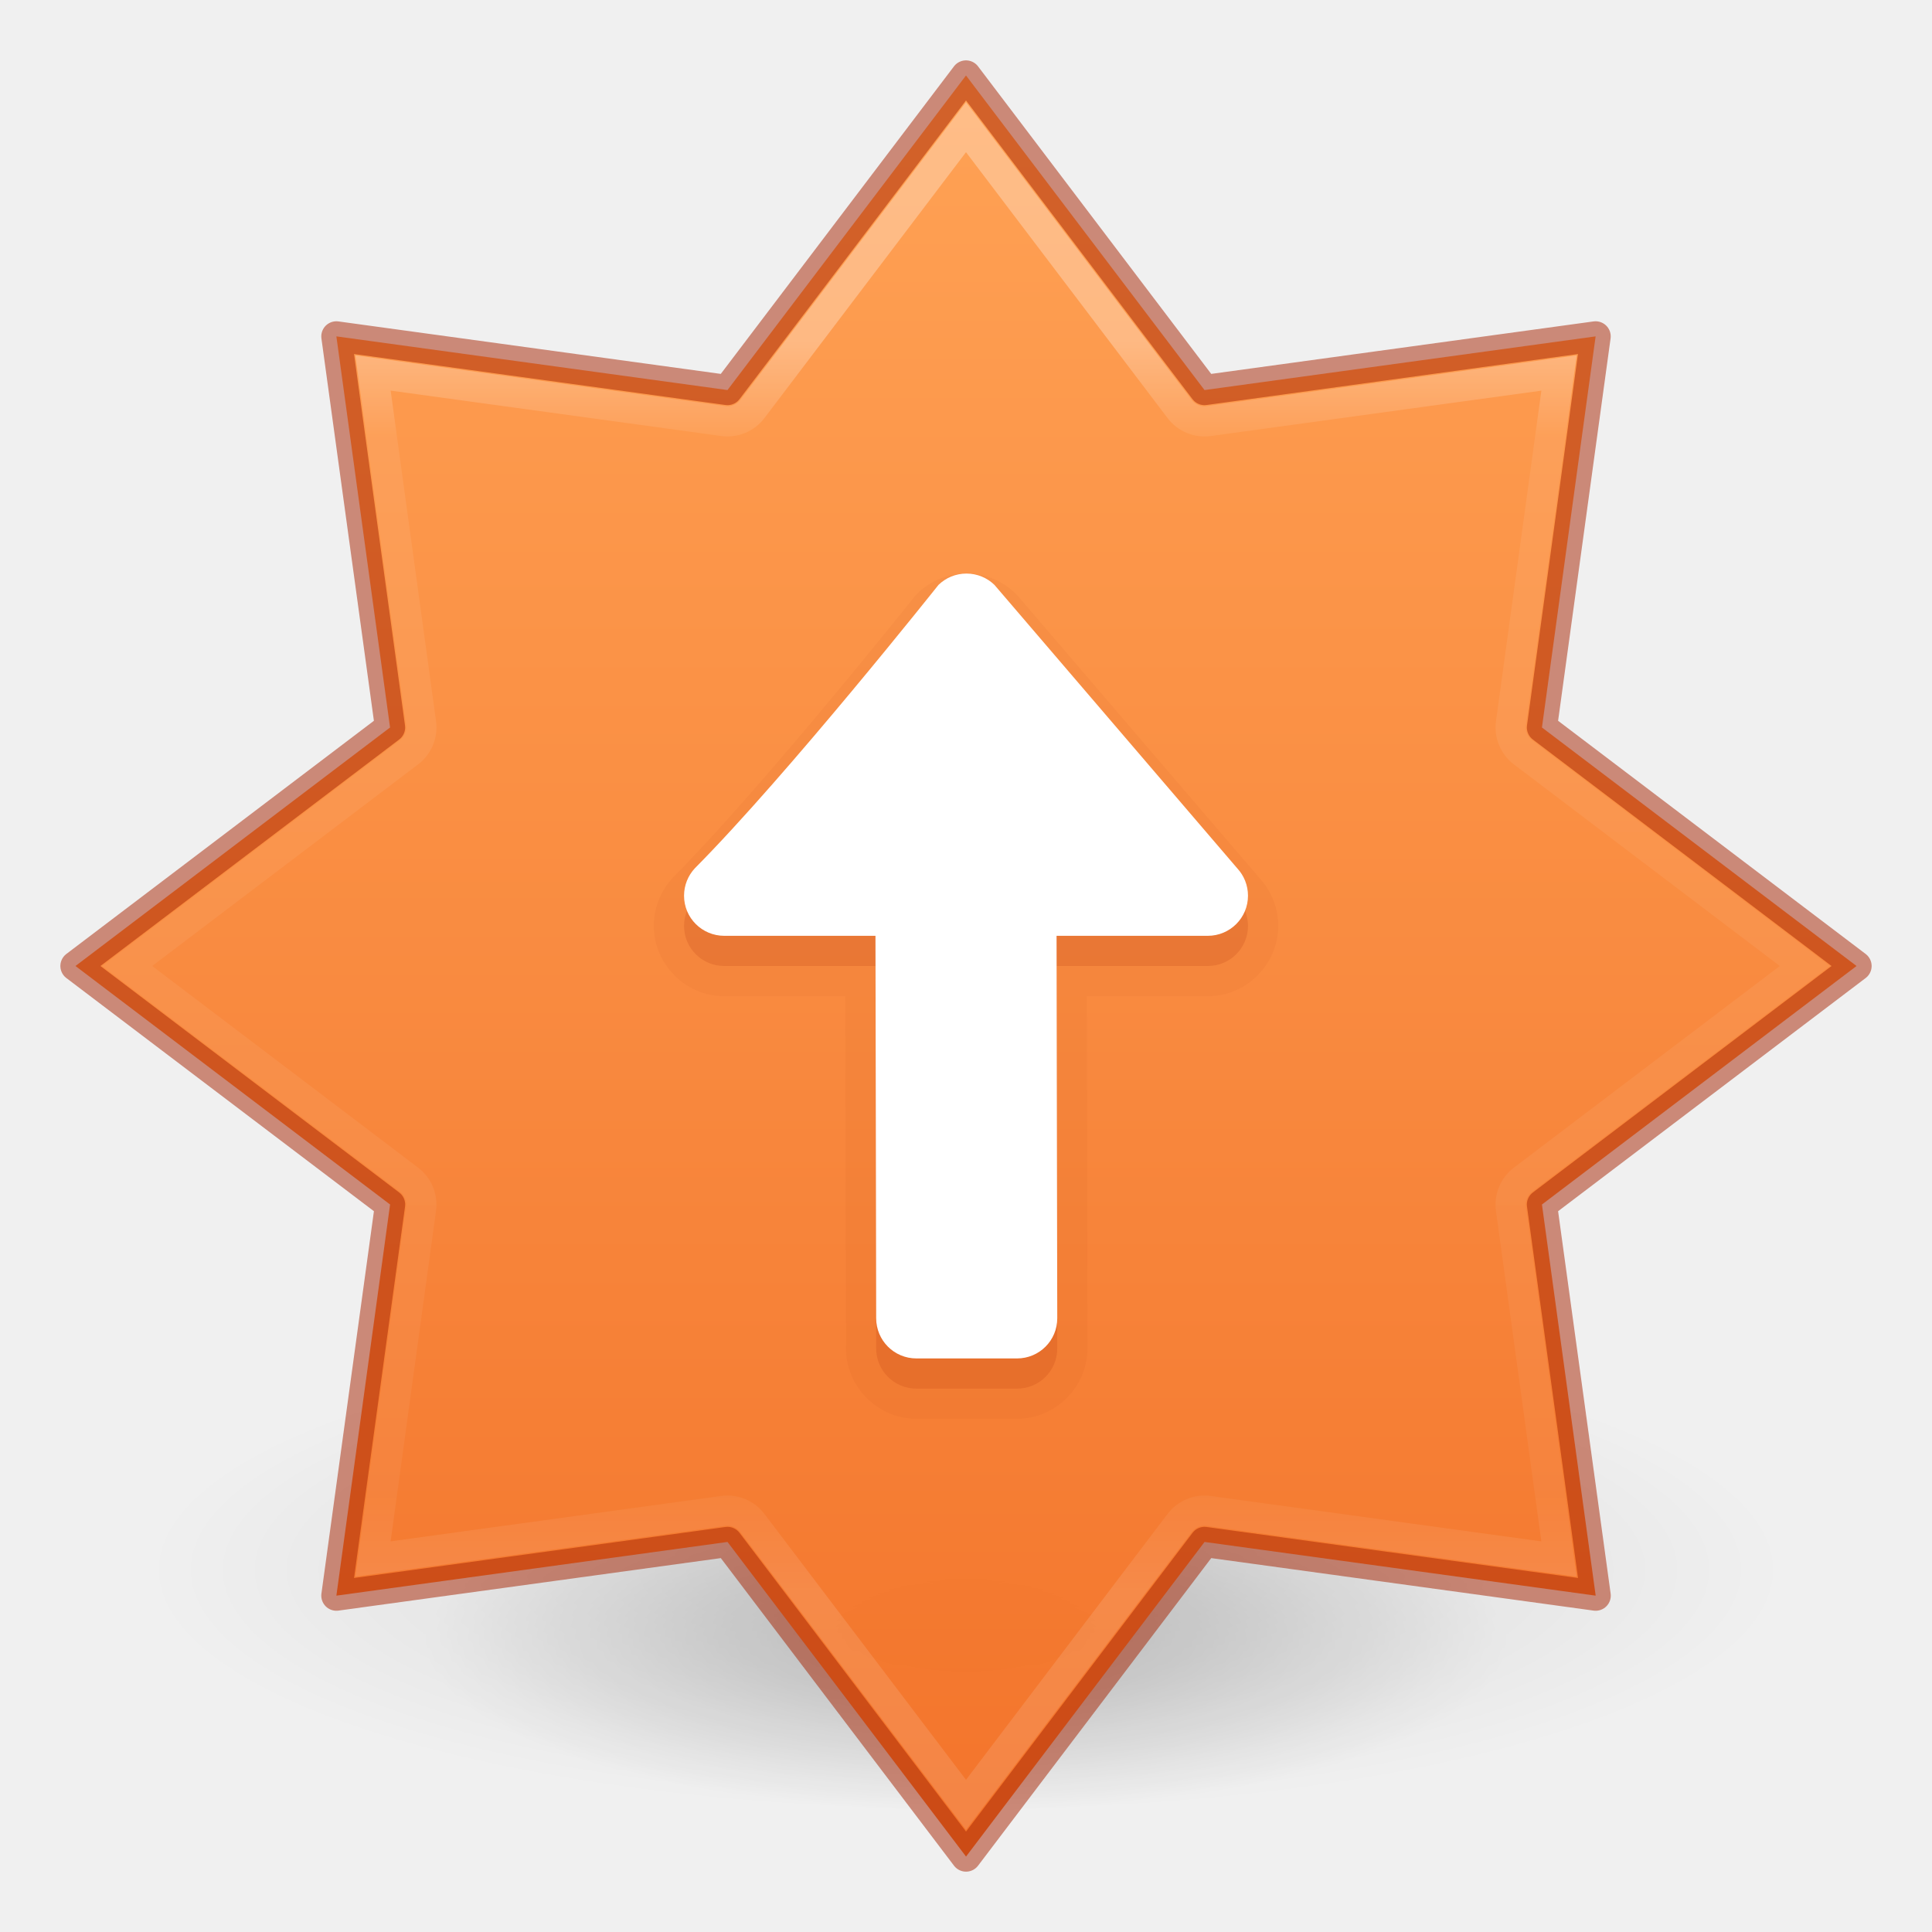
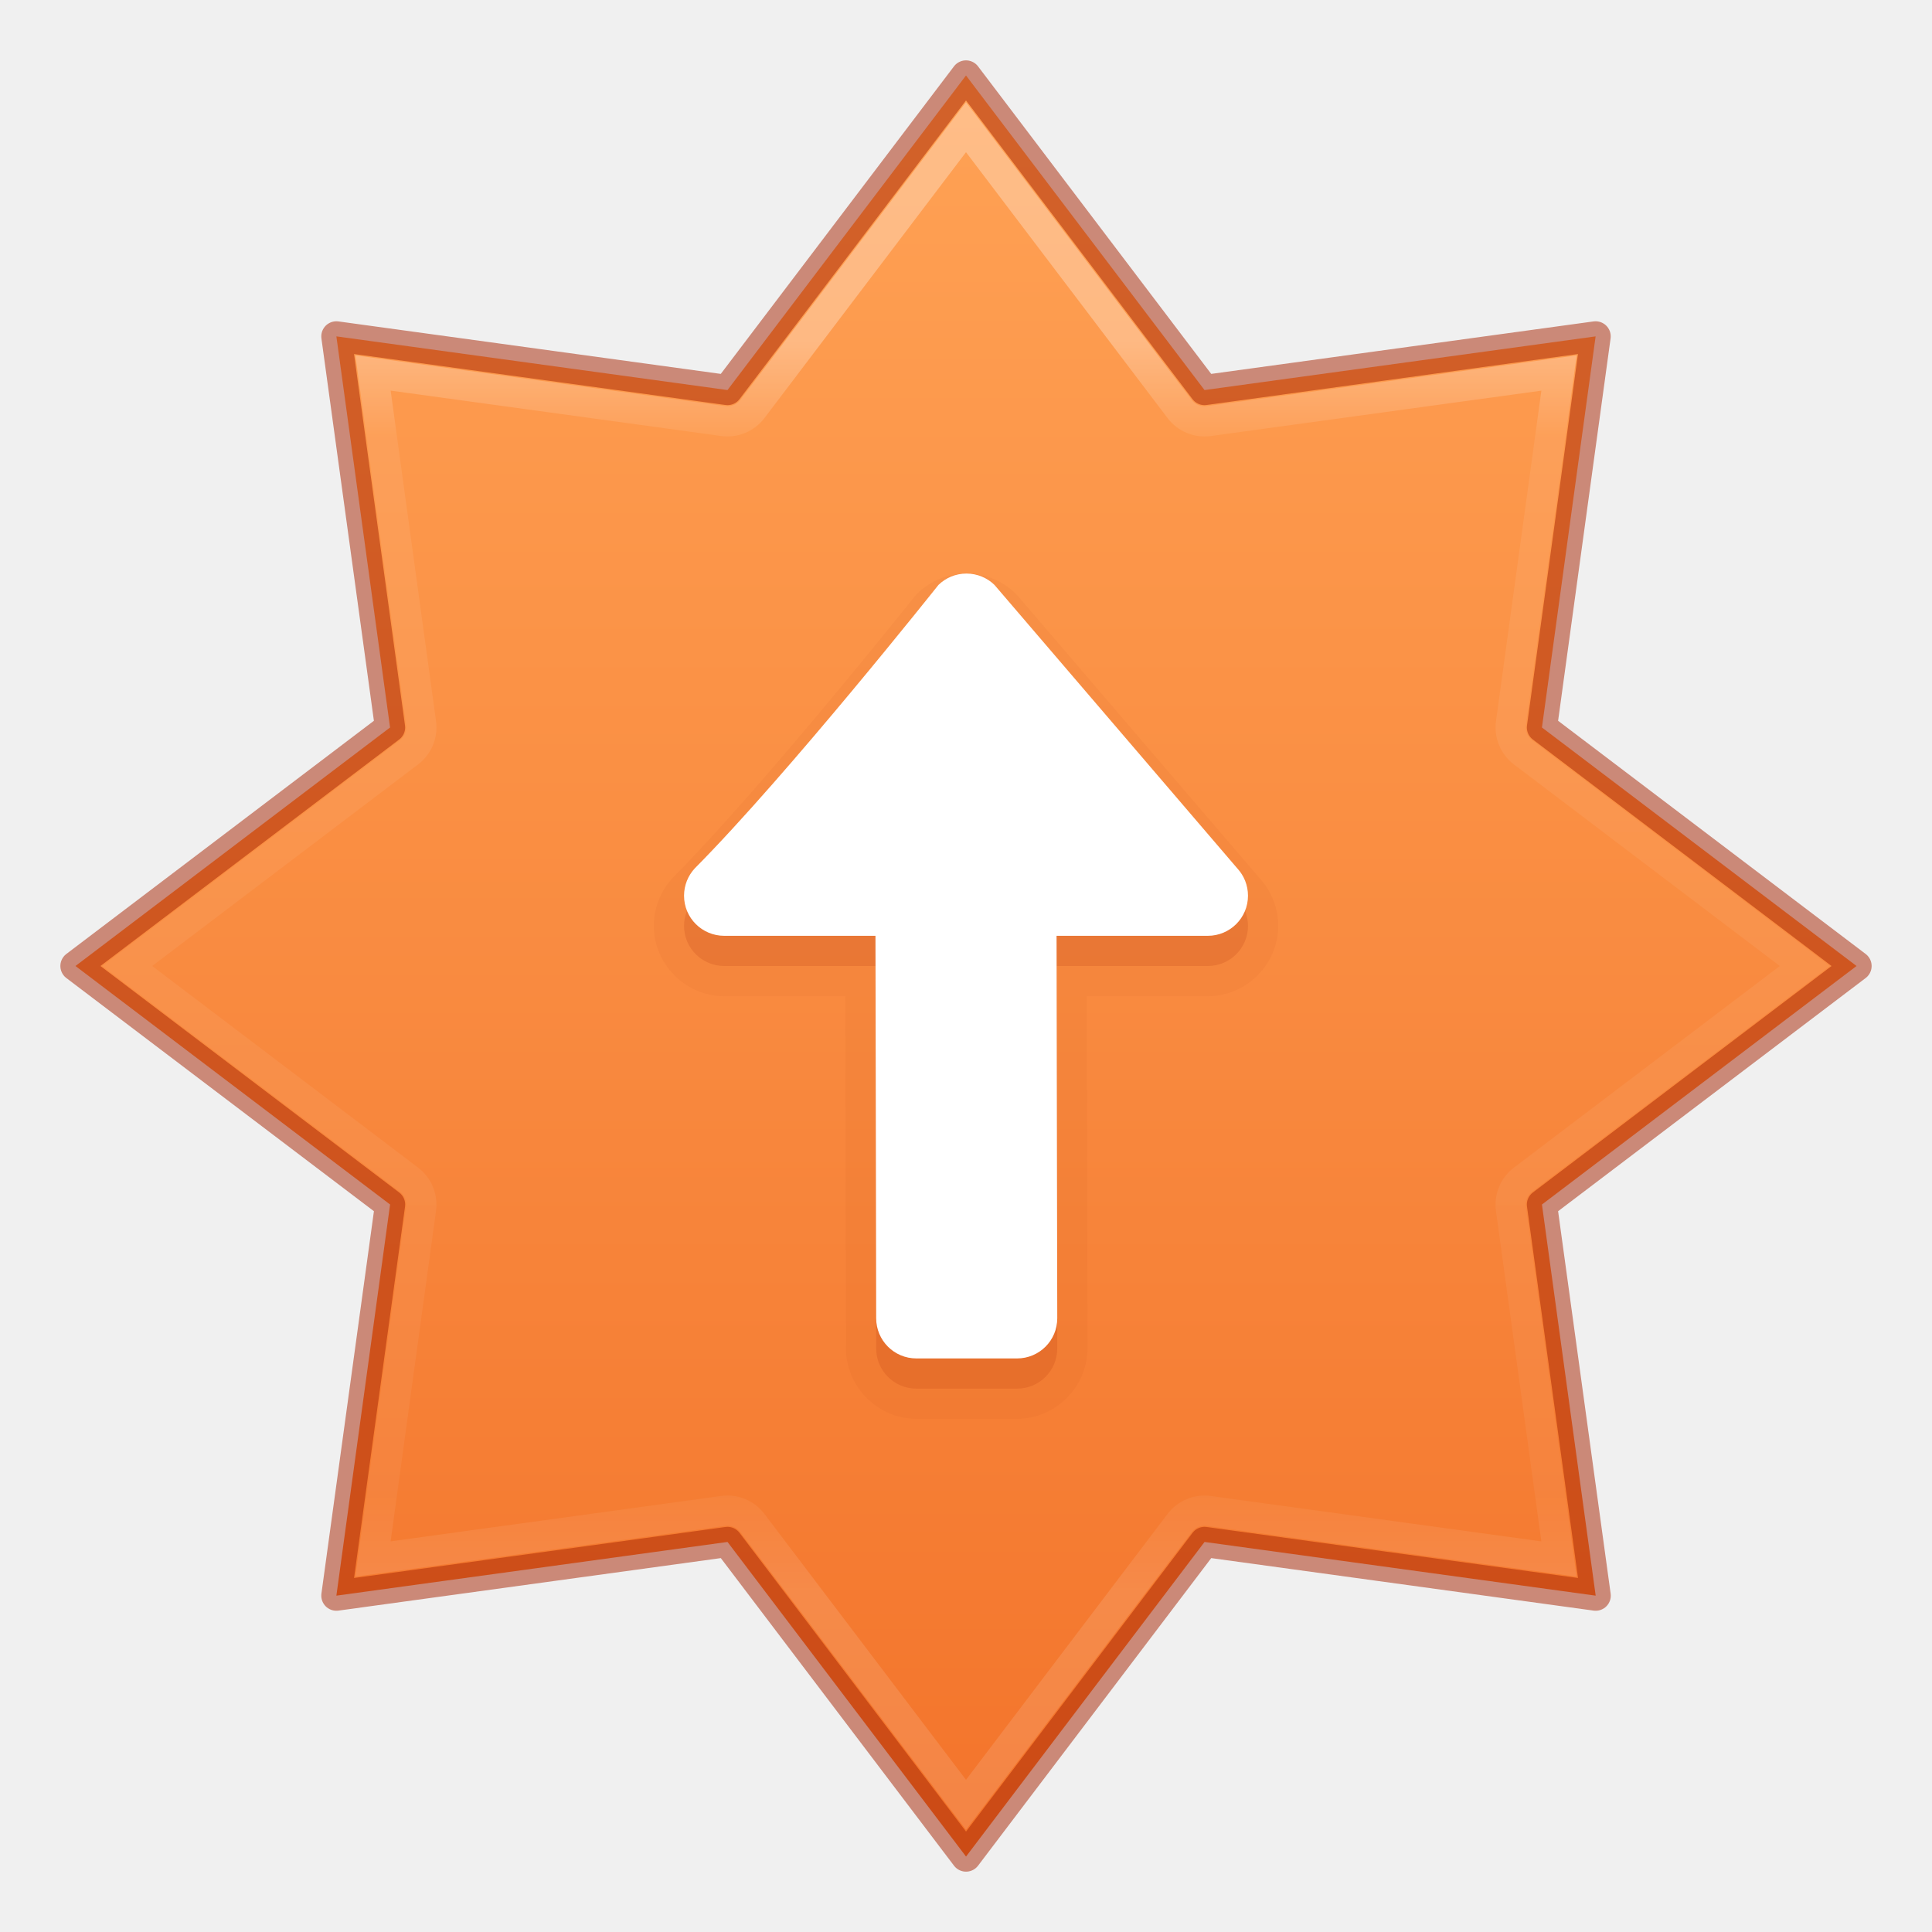
<svg xmlns="http://www.w3.org/2000/svg" xmlns:xlink="http://www.w3.org/1999/xlink" version="1.1" width="64" height="64" id="svg6649">
  <defs id="defs6651">
    <linearGradient id="linearGradient1320">
      <stop id="stop1312" style="stop-color:#ffffff;stop-opacity:1" offset="0" />
      <stop id="stop1314" style="stop-color:#ffffff;stop-opacity:0.235" offset="0.075" />
      <stop id="stop1316" style="stop-color:#ffffff;stop-opacity:0.157" offset="0.925" />
      <stop id="stop1318" style="stop-color:#ffffff;stop-opacity:0.392" offset="1" />
    </linearGradient>
    <linearGradient id="linearGradient854">
      <stop style="stop-color:#ffa154;stop-opacity:1" offset="0" id="stop850" />
      <stop style="stop-color:#f37329;stop-opacity:1" offset="1" id="stop852" />
    </linearGradient>
-     <linearGradient id="linearGradient3820-7-2">
-       <stop offset="0" style="stop-color:#000000;stop-opacity:1" id="stop3822-2-6" />
-       <stop offset="1" style="stop-color:#000000;stop-opacity:0" id="stop3824-1-2" />
-     </linearGradient>
-     <radialGradient xlink:href="#linearGradient3820-7-2" id="radialGradient3300-8" gradientUnits="userSpaceOnUse" gradientTransform="matrix(0.3823536,7.5555777e-8,-1.8372241e-8,0.1115198,-5.925427,36.33585)" cx="99.189" cy="185.297" fx="99.189" fy="185.297" r="62.769" />
-     <radialGradient xlink:href="#linearGradient3820-7-2" id="radialGradient4192-6" gradientUnits="userSpaceOnUse" gradientTransform="matrix(0.2549024,5.3967361e-8,-1.2248161e-8,0.07965545,6.716382,44.24067)" cx="99.189" cy="185.297" fx="99.189" fy="185.297" r="62.769" />
    <linearGradient y2="21.716" x2="62.305" y1="15.776" x1="62.305" gradientTransform="matrix(7.007842,0,0,6.969366,-409.7987,-98.64821)" gradientUnits="userSpaceOnUse" id="linearGradient3293-3-6" xlink:href="#linearGradient1320" />
    <linearGradient x1="2065.696" y1="3220.528" x2="2065.696" y2="3244.851" id="linearGradient11527-6-5-3-6" xlink:href="#linearGradient854" gradientUnits="userSpaceOnUse" gradientTransform="matrix(3.225172,0,0,2.411126,-6626.332,-7762.742)" />
  </defs>
-   <g id="g4198-4" transform="matrix(1.125,0,0,1.142852,-3.999998,-13.14464)" style="opacity:0.5;stroke-width:0.882">
-     <path d="m 56,57.002 a 24,6.999 0 1 1 -48,0 24,6.999 0 1 1 48,0 z" id="path3818-0-6" style="opacity:0.2;fill:url(#radialGradient3300-8);fill-opacity:1;stroke:none;stroke-width:0.882" />
-     <path style="opacity:0.4;fill:url(#radialGradient4192-6);fill-opacity:1;stroke:none;stroke-width:0.882" id="path4190-2" d="m 48,59.002 a 16,4.999 0 1 1 -32,0 16,4.999 0 1 1 32,0 z" />
-   </g>
  <path style="opacity:0.99;vector-effect:none;fill:url(#linearGradient11527-6-5-3-6);fill-opacity:1;stroke:none;stroke-width:1;stroke-linecap:butt;stroke-linejoin:miter;stroke-miterlimit:4;stroke-dasharray:none;stroke-dashoffset:0;stroke-opacity:1;marker:none;paint-order:normal" d="M 32,2.5 24.099,12.921 11.143,11.143 12.921,24.099 2.5,32 l 10.422,7.901 -1.779,12.957 12.957,-1.779 7.901,10.422 7.901,-10.422 12.957,1.779 L 51.079,39.901 61.5,32 51.079,24.099 52.857,11.143 39.901,12.921 Z" id="path841-6-0" />
  <path style="opacity:0.5;vector-effect:none;fill:none;fill-opacity:1;stroke:#a62100;stroke-width:1;stroke-linecap:round;stroke-linejoin:round;stroke-miterlimit:4;stroke-dasharray:none;stroke-dashoffset:0;stroke-opacity:1;marker:none;paint-order:normal" d="M 32,2.5 24.099,12.921 11.143,11.143 12.921,24.099 2.5,32 l 10.422,7.901 -1.779,12.957 12.957,-1.779 7.901,10.422 7.901,-10.422 12.957,1.779 L 51.079,39.901 61.5,32 51.079,24.099 52.857,11.143 39.901,12.921 Z" id="path841-6" />
  <path d="m 32,4.214 -7.076,9.334 a 1.036,1.036 0 0 1 -0.966,0.4 l -11.602,-1.593 1.593,11.602 a 1.036,1.036 0 0 1 -0.4,0.966 L 4.214,32 13.548,39.076 a 1.036,1.036 0 0 1 0.4,0.966 l -1.593,11.602 11.602,-1.593 a 1.036,1.036 0 0 1 0.966,0.4 L 32,59.786 39.076,50.452 a 1.036,1.036 0 0 1 0.966,-0.4 l 11.602,1.593 -1.593,-11.602 a 1.036,1.036 0 0 1 0.4,-0.966 L 59.786,32 50.452,24.924 a 1.036,1.036 0 0 1 -0.4,-0.966 l 1.593,-11.602 -11.602,1.593 a 1.036,1.036 0 0 1 -0.966,-0.4 z" id="path841-6-06" style="opacity:0.3;vector-effect:none;fill:none;fill-opacity:1;stroke:url(#linearGradient3293-3-6);stroke-width:1;stroke-linecap:round;stroke-linejoin:miter;stroke-miterlimit:4;stroke-dasharray:none;stroke-dashoffset:0;stroke-opacity:1;marker:none;paint-order:normal" />
  <path d="m 32.016,19 c -0.624,0 -1.203,0.25 -1.623,0.656 a 1,-1 0 0 0 -0.088,0.098 c 0,0 -4.996,6.276 -8.002,9.307 a 1,-1 0 0 0 -0.023,0.025 c -0.384,0.415 -0.621,0.978 -0.621,1.586 0,1.278 1.062,2.328 2.334,2.328 h 4.01 l 0.021,11.668 C 28.026,45.94 29.08,47 30.355,47 h 3.334 c 1.276,0 2.336,-1.058 2.334,-2.336 L 36.002,33 h 4.006 c 1.272,0 2.334,-1.051 2.334,-2.328 0,-0.608 -0.238,-1.171 -0.621,-1.586 l -8.02,-9.361 a 1,-1 0 0 0 -0.064,-0.068 C 33.219,19.252 32.64,19 32.016,19 Z" id="rect1041-9-0" style="opacity:0.05;vector-effect:none;fill:#a62100;fill-opacity:1;stroke:none;stroke-width:1px;stroke-linecap:butt;stroke-linejoin:miter;stroke-miterlimit:4;stroke-dasharray:none;stroke-dashoffset:0;stroke-opacity:1;marker:none;paint-order:normal" />
  <path id="rect1041-9" d="m 32.015,20 c -0.36,0 -0.687,0.143 -0.927,0.376 0,0 -4.973,6.265 -8.073,9.39 -0.22,0.238 -0.355,0.556 -0.355,0.906 0,0.737 0.597,1.328 1.333,1.328 h 5.008 l 0.023,12.666 c 0.001,0.739 0.595,1.334 1.333,1.334 h 3.333 c 0.739,0 1.335,-0.595 1.333,-1.334 l -0.023,-12.666 h 5.008 c 0.736,0 1.333,-0.592 1.333,-1.328 0,-0.35 -0.134,-0.668 -0.354,-0.906 L 32.942,20.375 C 32.702,20.143 32.375,20 32.015,20 Z" style="opacity:0.15;vector-effect:none;fill:#a62100;fill-opacity:1;stroke:none;stroke-width:1px;stroke-linecap:butt;stroke-linejoin:miter;stroke-miterlimit:4;stroke-dasharray:none;stroke-dashoffset:0;stroke-opacity:1;marker:none;paint-order:normal" />
  <path id="rect1041" d="m 32.015,19 c -0.36,0 -0.687,0.143 -0.927,0.376 0,0 -4.973,6.265 -8.073,9.39 -0.22,0.238 -0.355,0.556 -0.355,0.906 0,0.737 0.597,1.328 1.333,1.328 h 5.008 l 0.023,12.666 c 0.001,0.739 0.595,1.334 1.333,1.334 h 3.333 c 0.739,0 1.335,-0.595 1.333,-1.334 l -0.023,-12.666 h 5.008 c 0.736,0 1.333,-0.592 1.333,-1.328 0,-0.35 -0.134,-0.668 -0.354,-0.906 L 32.942,19.375 C 32.702,19.143 32.375,19 32.015,19 Z" style="opacity:1;vector-effect:none;fill:#ffffff;fill-opacity:1;stroke:none;stroke-width:1;stroke-linecap:butt;stroke-linejoin:miter;stroke-miterlimit:4;stroke-dasharray:none;stroke-dashoffset:0;stroke-opacity:1;marker:none;paint-order:normal" />
</svg>
